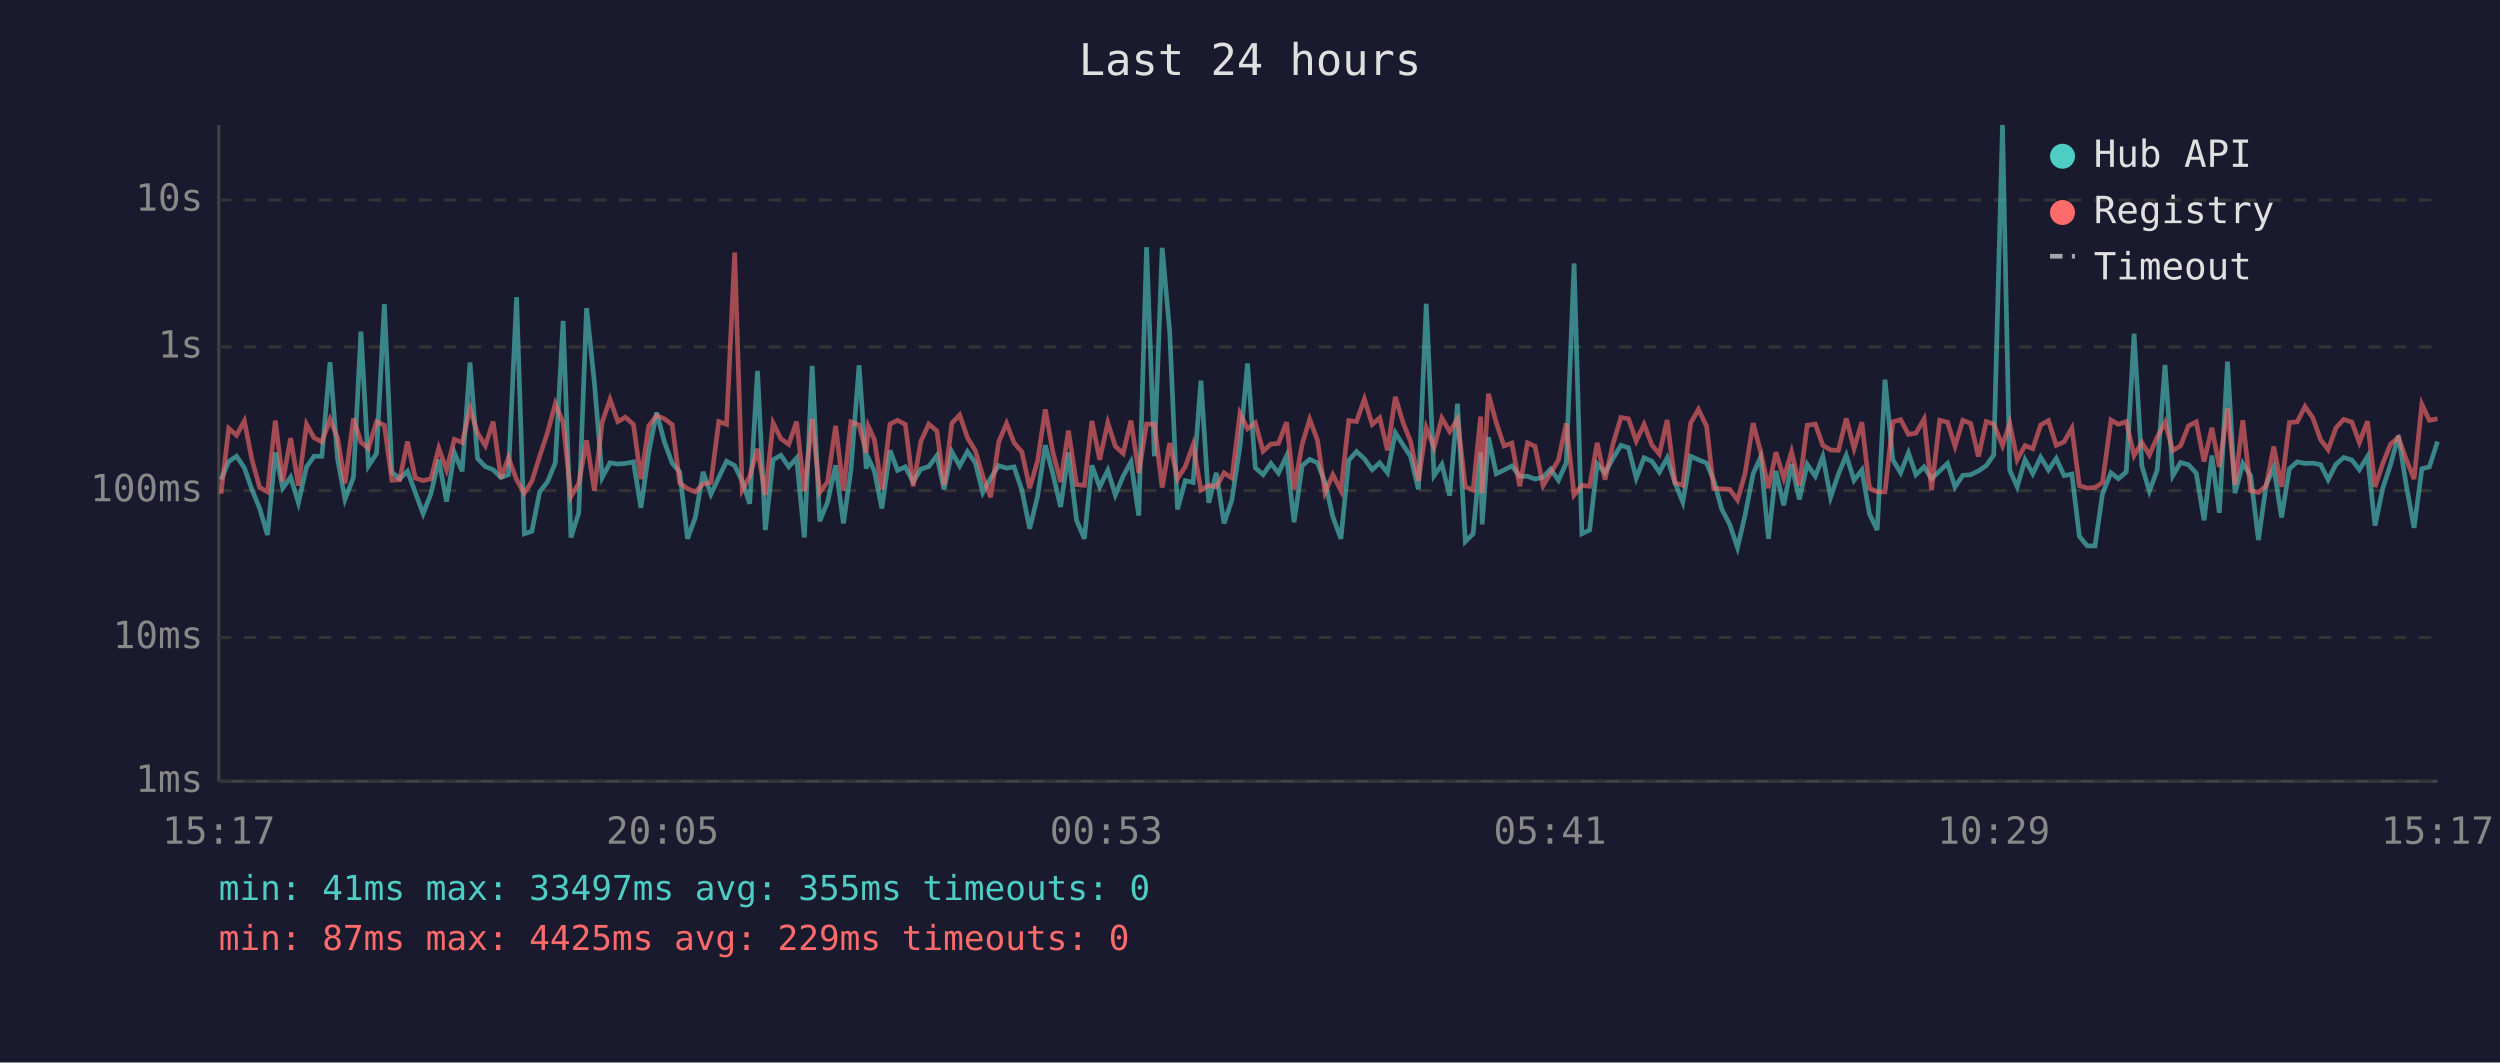
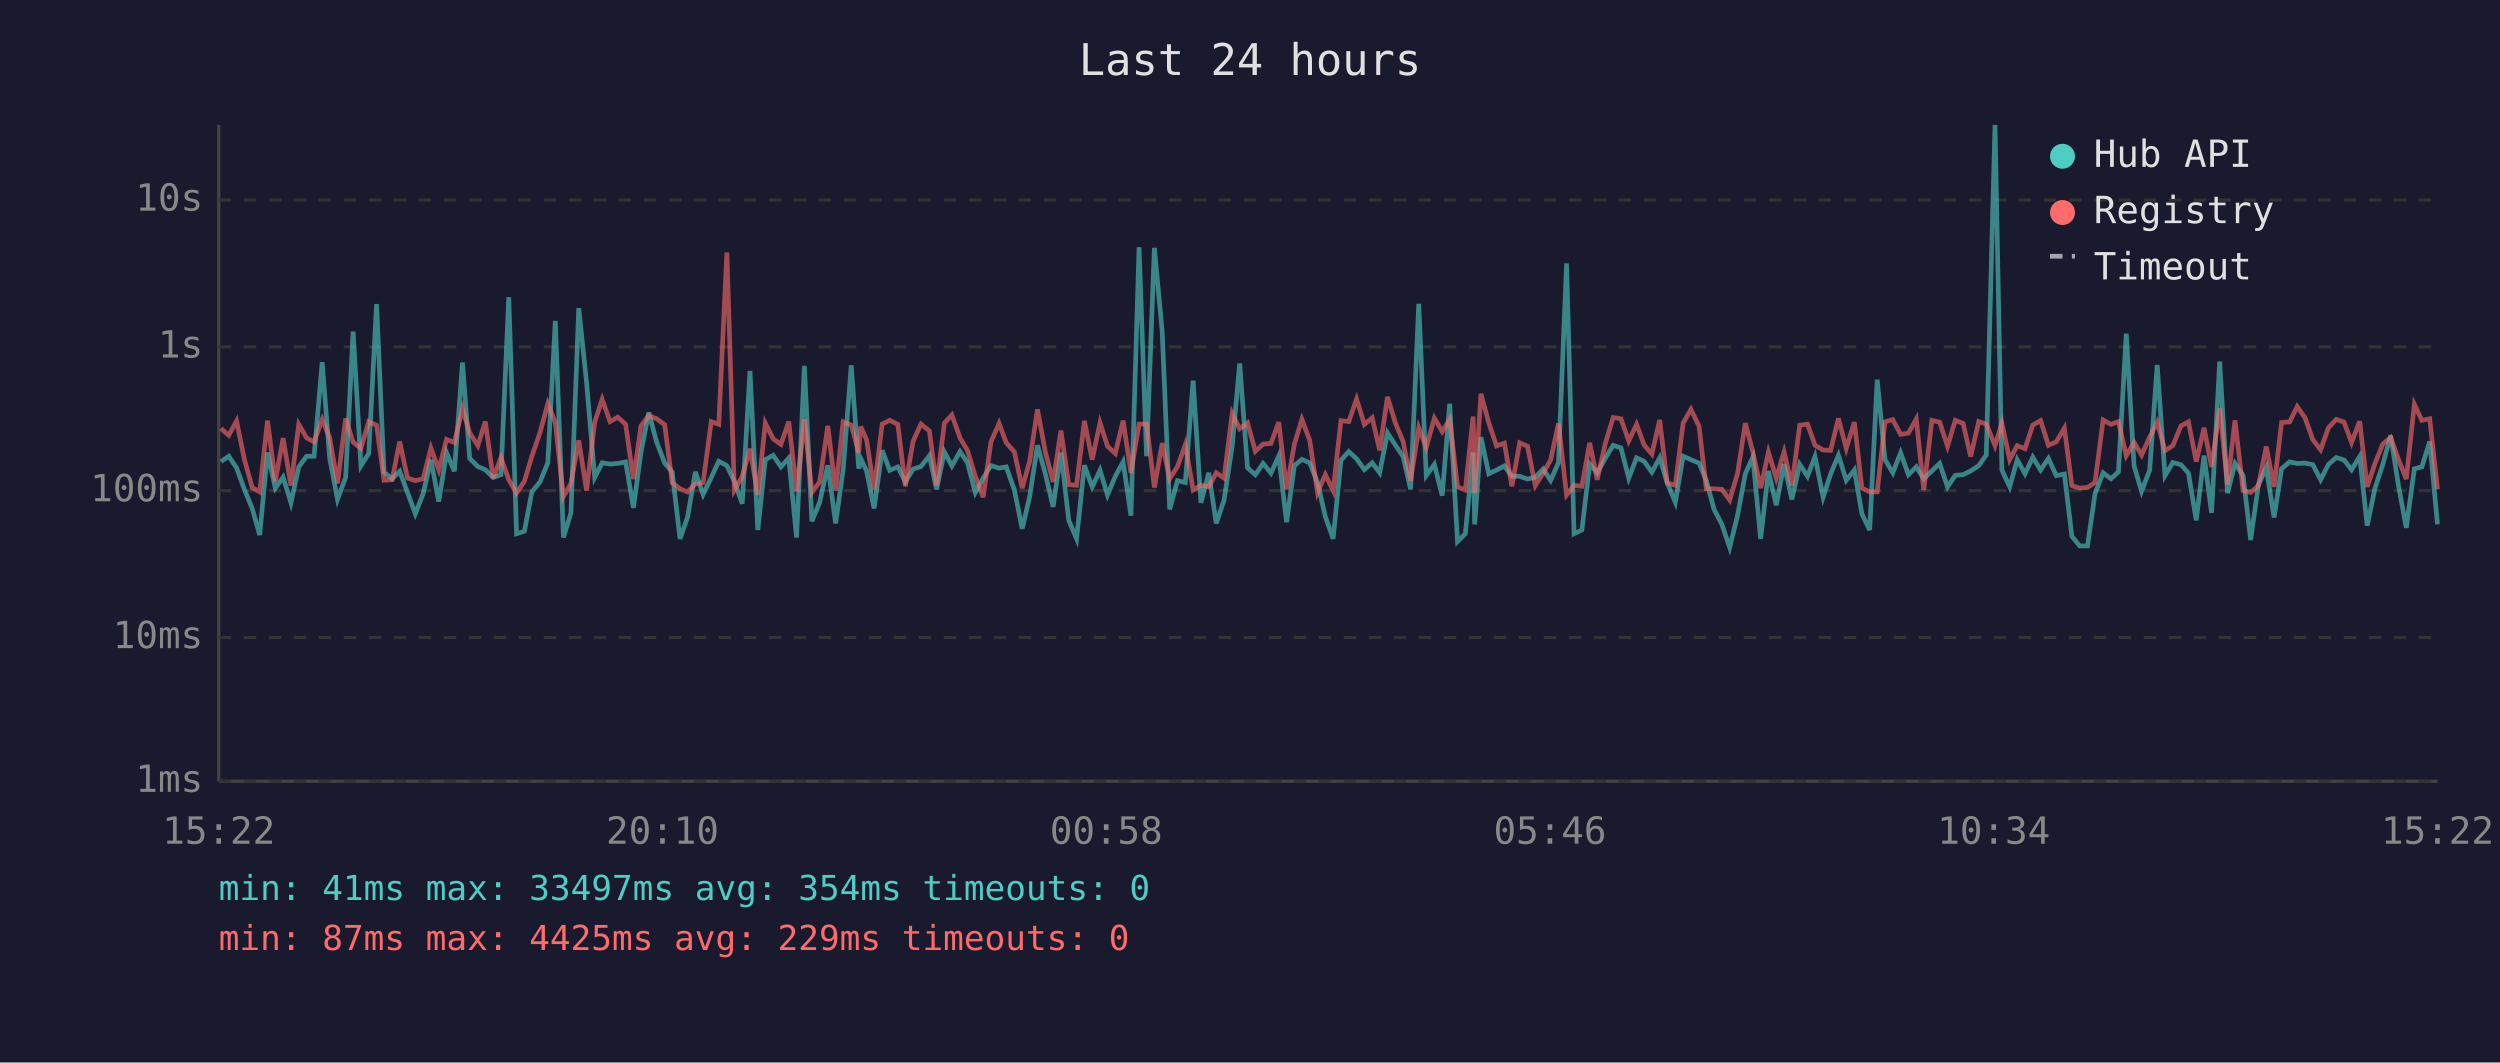
<svg xmlns="http://www.w3.org/2000/svg" viewBox="0 0 800 340" font-family="monospace" font-size="12">
  <rect width="800" height="340" fill="#1a1a2e" />
  <text x="400" y="24" fill="#e0e0e0" font-size="14" text-anchor="middle">Last 24 hours</text>
  <line x1="70" y1="40" x2="70" y2="250" stroke="#444" stroke-width="1" />
  <line x1="70" y1="250" x2="780" y2="250" stroke="#444" stroke-width="1" />
  <line x1="70" y1="250" x2="780" y2="250" stroke="#333" stroke-width="1" stroke-dasharray="4" />
  <text x="65" y="250" fill="#888" text-anchor="end" dominant-baseline="middle">1ms</text>
  <line x1="70" y1="204" x2="780" y2="204" stroke="#333" stroke-width="1" stroke-dasharray="4" />
  <text x="65" y="204" fill="#888" text-anchor="end" dominant-baseline="middle">10ms</text>
  <line x1="70" y1="157" x2="780" y2="157" stroke="#333" stroke-width="1" stroke-dasharray="4" />
  <text x="65" y="157" fill="#888" text-anchor="end" dominant-baseline="middle">100ms</text>
  <line x1="70" y1="111" x2="780" y2="111" stroke="#333" stroke-width="1" stroke-dasharray="4" />
  <text x="65" y="111" fill="#888" text-anchor="end" dominant-baseline="middle">1s</text>
  <line x1="70" y1="64" x2="780" y2="64" stroke="#333" stroke-width="1" stroke-dasharray="4" />
  <text x="65" y="64" fill="#888" text-anchor="end" dominant-baseline="middle">10s</text>
-   <text x="70" y="270" fill="#888" text-anchor="middle">15:17</text>
-   <text x="212" y="270" fill="#888" text-anchor="middle">20:05</text>
-   <text x="354" y="270" fill="#888" text-anchor="middle">00:53</text>
-   <text x="496" y="270" fill="#888" text-anchor="middle">05:41</text>
-   <text x="638" y="270" fill="#888" text-anchor="middle">10:29</text>
-   <text x="780" y="270" fill="#888" text-anchor="middle">15:17</text>
-   <polyline points="70.7,153.5 73.2,147.7 75.7,146.0 78.2,149.7 80.6,156.6 83.1,162.7 85.6,171.2 88.1,144.8 90.5,156.2 93.0,152.7 95.5,160.9 98.1,149.4 100.5,146.0 103.0,146.0 105.6,115.9 108.0,146.7 110.4,159.8 113.1,152.8 115.5,106.1 117.9,149.1 120.5,145.1 123.0,97.3 125.4,151.1 127.9,153.2 130.4,150.8 132.9,157.6 135.4,164.4 137.9,158.0 140.4,147.1 142.9,160.5 145.4,144.9 147.9,150.8 150.4,116.0 152.8,146.7 155.3,149.3 157.8,150.3 160.3,152.8 162.7,151.9 165.3,95.1 167.8,170.8 170.2,170.0 172.7,157.4 175.2,154.2 177.7,148.1 180.2,102.7 182.7,172.0 185.2,164.1 187.7,98.6 190.2,122.4 192.7,152.8 195.2,148.1 197.7,148.5 200.1,148.3 202.7,147.8 205.1,162.5 207.6,144.8 210.1,132.0 212.6,141.4 215.1,148.2 217.5,151.0 220.0,172.4 222.5,165.6 225.0,151.0 227.5,158.2 230.0,152.8 232.5,147.6 235.1,149.0 237.5,154.0 239.9,161.2 242.4,118.7 244.9,169.6 247.4,147.1 249.9,145.7 252.4,149.4 254.9,146.6 257.4,172.0 259.9,117.1 262.3,166.8 264.8,160.7 267.4,148.9 269.9,167.5 272.3,150.4 274.9,116.9 277.2,150.0 277.9,146.7 279.8,150.7 282.2,162.7 284.8,144.1 287.2,150.5 289.7,149.4 292.2,154.2 294.7,150.1 297.2,149.3 299.8,145.8 302.1,156.6 304.6,144.6 307.1,149.1 309.6,144.5 312.1,148.1 314.5,157.6 317.0,153.0 319.6,149.0 322.1,149.8 324.5,149.4 327.0,156.8 329.5,169.2 332.0,158.9 334.5,142.5 336.9,151.6 339.4,162.2 341.9,144.8 344.5,166.5 347.0,172.4 349.4,148.9 351.9,155.8 354.5,150.5 356.9,158.4 359.4,152.4 361.9,147.8 364.4,165.0 366.9,79.1 369.4,146.0 371.9,79.3 374.3,106.1 376.8,163.0 379.3,153.8 381.8,154.4 384.3,121.8 386.8,160.9 389.2,151.3 391.7,167.5 394.2,160.0 396.8,142.8 399.2,116.3 401.7,149.7 404.2,151.9 406.7,148.3 409.1,151.4 411.7,145.9 414.1,167.1 416.7,149.0 419.1,147.0 421.6,148.1 424.0,154.4 426.5,165.3 429.1,172.4 431.6,147.3 434.1,144.5 436.6,146.8 439.1,150.3 441.5,148.1 444.0,151.3 446.5,138.5 449.0,142.4 451.4,146.1 453.9,156.6 456.4,97.2 458.9,152.2 461.4,148.6 463.9,158.6 466.4,129.2 468.9,173.3 471.4,170.8 473.8,144.8 474.3,167.8 476.3,139.9 478.8,151.6 481.3,150.4 483.8,149.1 486.3,152.4 488.8,152.4 491.2,153.3 493.8,152.7 496.2,150.1 498.7,153.7 501.2,148.1 503.7,84.3 506.2,170.8 508.7,169.6 511.1,148.5 513.6,151.3 516.2,146.6 518.7,142.5 521.1,143.3 523.6,153.0 526.1,146.5 528.6,147.6 531.0,151.1 533.5,146.5 536.0,154.5 538.5,160.7 541.0,146.0 543.5,147.1 546.1,148.2 548.4,153.7 551.0,163.0 553.5,167.8 556.0,175.2 558.4,165.0 561.0,151.6 563.4,146.3 565.9,172.4 568.3,150.7 570.8,161.7 573.3,148.5 575.8,159.8 578.3,148.6 580.9,152.4 583.3,146.1 585.8,159.1 588.3,151.7 590.8,145.7 593.3,153.7 595.8,150.4 598.2,164.4 600.7,169.6 603.2,121.5 605.7,147.1 608.2,151.3 610.7,144.9 613.1,151.9 615.7,149.4 618.1,153.2 620.7,150.7 623.2,148.3 625.6,155.8 628.1,152.1 630.6,151.9 633.1,150.7 635.6,149.0 638.0,145.6 640.8,40.0 643.1,150.4 645.5,155.8 648.0,147.1 650.5,151.6 653.0,146.3 655.5,150.4 658.0,146.7 660.5,152.2 663.0,151.7 665.4,171.6 667.9,174.7 670.4,174.7 672.8,158.0 675.5,151.3 677.9,153.2 680.4,151.0 682.9,106.8 685.4,149.1 687.8,157.2 690.3,150.4 692.8,116.8 695.3,152.2 697.8,148.0 700.3,148.7 702.8,151.4 705.3,166.5 707.8,145.8 710.2,164.1 712.8,115.7 715.2,157.8 717.7,148.3 720.2,152.2 722.7,172.8 725.2,155.1 727.6,149.6 730.1,165.6 732.6,150.0 735.1,147.8 737.6,148.3 740.1,148.2 742.6,148.7 745.0,153.5 747.5,148.6 750.0,146.4 752.6,147.2 755.0,150.3 757.6,146.1 760.0,168.2 762.5,156.2 765.0,148.6 767.5,139.4 770.0,155.3 772.5,168.9 775.0,150.0 777.4,149.4 780.0,141.3" fill="none" stroke="#4ecdc4" stroke-width="1.5" opacity="0.6" />
-   <polyline points="70.7,158.0 73.2,137.1 75.7,139.3 78.2,134.7 80.6,147.0 83.1,156.0 85.6,157.4 88.1,134.6 90.5,154.0 93.0,140.2 95.5,155.4 98.1,135.8 100.5,140.1 103.0,141.4 105.6,134.2 108.0,140.1 110.4,154.7 113.1,133.9 115.5,141.5 117.9,143.5 120.5,134.9 123.0,136.1 125.4,153.7 127.9,153.5 130.4,141.3 132.9,153.0 135.4,153.8 137.9,153.2 140.4,143.4 142.9,150.3 145.4,140.6 147.9,141.6 150.4,130.8 152.8,138.5 155.3,142.6 157.8,134.9 160.3,153.0 162.7,146.5 165.3,153.5 167.8,157.8 170.2,154.0 172.7,146.0 175.2,138.4 177.7,129.2 180.2,135.2 182.7,158.9 185.2,154.7 187.7,140.9 190.2,157.0 192.7,135.1 195.2,127.8 197.7,134.9 200.1,133.5 202.7,135.8 205.1,153.3 207.6,136.3 210.1,133.0 212.6,134.0 215.1,135.9 217.5,154.5 220.0,156.4 222.5,157.4 225.0,154.9 227.5,154.4 230.0,134.9 232.5,135.8 235.1,80.8 237.5,156.8 239.9,152.5 242.4,143.6 244.9,158.4 247.4,135.4 249.9,140.4 252.4,142.2 254.9,134.9 257.4,157.2 259.9,134.1 262.3,157.6 264.8,154.2 267.4,136.3 269.9,157.0 272.3,135.0 274.9,136.0 277.2,144.8 277.9,136.5 279.8,140.7 282.2,156.6 284.8,135.7 287.2,134.5 289.7,135.8 292.2,155.6 294.7,141.2 297.2,135.7 299.8,137.9 302.1,155.3 304.6,135.4 307.1,132.8 309.6,140.1 312.1,144.2 314.5,152.4 317.0,159.1 319.6,141.4 322.1,135.5 324.5,141.7 327.0,144.6 329.5,156.2 332.0,147.6 334.5,131.0 336.9,144.6 339.4,154.2 341.9,137.8 344.5,155.1 347.0,155.3 349.4,134.7 351.9,147.1 354.5,135.3 356.9,142.8 359.4,145.1 361.9,134.6 364.4,151.3 366.9,135.7 369.4,135.7 371.9,156.0 374.3,141.8 376.8,153.2 379.3,149.3 381.8,142.3 384.3,156.8 386.8,155.3 389.2,155.8 391.7,151.3 394.2,153.0 396.8,132.3 399.2,137.2 401.7,135.3 404.2,144.4 406.7,142.1 409.1,141.9 411.7,135.1 414.1,156.6 416.7,142.1 419.1,134.2 421.6,140.9 424.0,157.6 426.5,151.9 429.1,157.0 431.6,134.6 434.1,134.9 436.6,127.7 439.1,135.8 441.5,133.7 444.0,144.1 446.5,127.0 449.0,135.3 451.4,141.3 453.9,153.8 456.4,136.9 458.9,143.2 461.4,133.8 463.9,138.1 466.4,134.2 468.9,155.8 471.4,156.8 473.8,133.3 474.3,157.8 476.3,126.0 478.8,135.3 481.3,142.7 483.8,141.8 486.3,155.6 488.8,141.7 491.2,142.8 493.8,155.4 496.2,151.4 498.7,147.2 501.2,135.5 503.7,158.4 506.2,155.3 508.7,155.6 511.1,141.7 513.6,153.5 516.2,141.9 518.7,133.6 521.1,134.0 523.6,141.1 526.1,135.8 528.6,142.4 531.0,145.3 533.5,134.4 536.0,154.5 538.5,155.3 541.0,135.4 543.5,131.0 546.1,136.4 548.4,156.4 551.0,156.4 553.5,156.6 556.0,160.0 558.4,151.6 561.0,135.4 563.4,144.6 565.9,156.2 568.3,144.7 570.8,153.0 573.3,144.6 575.8,155.4 578.3,136.1 580.9,135.7 583.3,142.5 585.8,144.0 588.3,144.1 590.8,133.9 593.3,143.5 595.8,135.1 598.2,156.2 600.7,157.4 603.2,157.4 605.7,135.0 608.2,134.3 610.7,139.0 613.1,138.6 615.7,134.1 618.1,156.8 620.7,134.5 623.2,135.1 625.6,142.8 628.1,134.5 630.6,135.5 633.1,146.1 635.6,134.9 638.0,135.7 640.8,142.6 643.1,135.4 645.5,147.1 648.0,142.6 650.5,143.6 653.0,136.0 655.5,134.6 658.0,142.5 660.5,141.4 663.0,137.0 665.4,155.4 667.9,156.2 670.4,156.0 672.8,154.4 675.5,134.4 677.9,135.8 680.4,134.9 682.9,145.8 685.4,141.6 687.8,145.6 690.3,139.9 692.8,135.1 695.3,144.2 697.8,142.6 700.3,136.3 702.8,135.0 705.3,147.7 707.8,136.9 710.2,149.4 712.8,130.6 715.2,155.1 717.7,134.5 720.2,157.0 722.7,157.6 725.2,155.4 727.6,142.9 730.1,155.8 732.6,135.2 735.1,135.0 737.6,130.1 740.1,133.7 742.6,140.7 745.0,143.9 747.5,136.9 750.0,134.2 752.6,135.1 755.0,141.6 757.6,134.8 760.0,155.8 762.5,148.3 765.0,142.1 767.5,140.0 770.0,147.0 772.5,153.3 775.0,129.4 777.4,134.5 780.0,134.0" fill="none" stroke="#ff6b6b" stroke-width="1.5" opacity="0.6" />
+   <text x="70" y="270" fill="#888" text-anchor="middle">15:22</text>
+   <text x="212" y="270" fill="#888" text-anchor="middle">20:10</text>
+   <text x="354" y="270" fill="#888" text-anchor="middle">00:58</text>
+   <text x="496" y="270" fill="#888" text-anchor="middle">05:46</text>
+   <text x="638" y="270" fill="#888" text-anchor="middle">10:34</text>
+   <text x="780" y="270" fill="#888" text-anchor="middle">15:22</text>
+   <polyline points="70.7,147.7 73.2,146.0 75.7,149.7 78.2,156.6 80.7,162.7 83.1,171.2 85.6,144.8 88.1,156.2 90.6,152.7 93.1,160.9 95.6,149.4 98.1,146.0 100.5,146.0 103.1,115.9 105.5,146.7 108.0,159.8 110.6,152.8 113.0,106.1 115.5,149.1 118.0,145.1 120.5,97.3 122.9,151.1 125.5,153.2 127.9,150.8 130.4,157.6 132.9,164.4 135.4,158.0 137.9,147.1 140.4,160.5 142.9,144.9 145.4,150.8 148.0,116.0 150.3,146.7 152.9,149.3 155.3,150.3 157.8,152.8 160.3,151.9 162.8,95.1 165.3,170.8 167.8,170.0 170.2,157.4 172.8,154.2 175.3,148.1 177.7,102.7 180.3,172.0 182.7,164.1 185.2,98.6 187.7,122.4 190.3,152.8 192.7,148.1 195.2,148.5 197.7,148.3 200.2,147.8 202.7,162.5 205.1,144.8 207.6,132.0 210.1,141.4 212.7,148.2 215.1,151.0 217.6,172.4 220.0,165.6 222.5,151.0 225.0,158.2 227.6,152.8 230.0,147.6 232.6,149.0 235.0,154.0 237.5,161.2 240.0,118.7 242.5,169.6 244.9,147.1 247.4,145.7 249.9,149.4 252.4,146.6 254.9,172.0 257.4,117.1 259.8,166.8 262.3,160.7 264.9,148.9 267.4,167.5 269.8,150.4 272.4,116.9 274.8,150.0 275.4,146.7 277.3,150.7 279.7,162.7 282.3,144.1 284.7,150.5 287.3,149.4 289.7,154.2 292.2,150.1 294.7,149.3 297.4,145.8 299.7,156.6 302.2,144.6 304.6,149.1 307.2,144.5 309.6,148.1 312.1,157.6 314.6,153.0 317.1,149.0 319.7,149.8 322.0,149.4 324.6,156.8 327.1,169.2 329.5,158.9 332.0,142.5 334.5,151.6 337.0,162.2 339.5,144.8 342.0,166.5 344.5,172.4 347.0,148.9 349.5,155.8 352.0,150.5 354.4,158.4 356.9,152.4 359.4,147.8 361.9,165.0 364.5,79.1 366.9,146.0 369.4,79.3 371.9,106.1 374.3,163.0 376.8,153.8 379.3,154.4 381.8,121.8 384.3,160.9 386.8,151.3 389.2,167.5 391.7,160.0 394.3,142.8 396.7,116.3 399.2,149.7 401.7,151.9 404.2,148.3 406.7,151.4 409.2,145.9 411.7,167.1 414.2,149.0 416.6,147.0 419.1,148.1 421.6,154.4 424.1,165.3 426.6,172.4 429.1,147.3 431.6,144.5 434.1,146.8 436.6,150.3 439.1,148.1 441.5,151.3 444.0,138.5 446.5,142.4 449.0,146.1 451.4,156.6 454.0,97.2 456.4,152.2 459.0,148.6 461.5,158.6 463.9,129.2 466.4,173.3 468.9,170.8 471.4,144.8 471.9,167.8 473.9,139.9 476.4,151.6 478.9,150.4 481.4,149.1 483.8,152.4 486.3,152.4 488.8,153.3 491.3,152.7 493.8,150.1 496.2,153.7 498.7,148.1 501.3,84.3 503.7,170.8 506.2,169.6 508.7,148.5 511.1,151.3 513.7,146.6 516.2,142.5 518.7,143.3 521.2,153.0 523.7,146.5 526.1,147.6 528.6,151.1 531.1,146.5 533.5,154.5 536.1,160.7 538.6,146.0 541.1,147.1 543.7,148.2 546.0,153.7 548.5,163.0 551.0,167.8 553.5,175.2 556.0,165.0 558.5,151.6 560.9,146.3 563.4,172.4 565.9,150.7 568.4,161.7 570.9,148.5 573.4,159.8 575.9,148.6 578.4,152.4 580.8,146.1 583.4,159.1 585.8,151.7 588.3,145.7 590.8,153.7 593.4,150.4 595.8,164.4 598.3,169.6 600.7,121.5 603.2,147.1 605.7,151.3 608.2,144.9 610.7,151.9 613.2,149.4 615.6,153.2 618.2,150.7 620.7,148.3 623.2,155.8 625.7,152.1 628.2,151.9 630.6,150.7 633.2,149.0 635.6,145.6 638.4,40.0 640.6,150.4 643.1,155.8 645.5,147.1 648.0,151.6 650.5,146.3 653.0,150.4 655.5,146.7 658.0,152.2 660.6,151.7 663.0,171.6 665.5,174.7 668.0,174.7 670.4,158.0 673.0,151.3 675.5,153.2 677.9,151.0 680.4,106.8 682.9,149.1 685.3,157.2 687.9,150.4 690.3,116.8 692.8,152.2 695.3,148.0 697.9,148.7 700.3,151.4 702.8,166.5 705.3,145.8 707.7,164.1 710.3,115.7 712.8,157.8 715.2,148.3 717.8,152.2 720.2,172.8 722.7,155.1 725.2,149.6 727.7,165.6 730.1,150.0 732.7,147.8 735.1,148.3 737.6,148.2 740.1,148.7 742.6,153.5 745.1,148.6 747.6,146.4 750.1,147.2 752.5,150.3 755.1,146.1 757.5,168.2 760.0,156.2 762.5,148.6 765.0,139.4 767.5,155.3 770.0,168.9 772.6,150.0 775.0,149.4 777.5,141.3 780.0,167.8" fill="none" stroke="#4ecdc4" stroke-width="1.5" opacity="0.6" />
+   <polyline points="70.7,137.1 73.2,139.3 75.7,134.7 78.2,147.0 80.7,156.0 83.1,157.4 85.6,134.6 88.1,154.0 90.6,140.2 93.1,155.4 95.6,135.8 98.1,140.1 100.5,141.4 103.1,134.2 105.5,140.1 108.0,154.7 110.6,133.9 113.0,141.5 115.5,143.5 118.0,134.9 120.5,136.1 122.9,153.7 125.5,153.5 127.9,141.3 130.4,153.0 132.9,153.8 135.4,153.2 137.9,143.4 140.4,150.3 142.9,140.6 145.4,141.6 148.0,130.8 150.3,138.5 152.9,142.6 155.3,134.9 157.8,153.0 160.3,146.5 162.8,153.5 165.3,157.8 167.8,154.0 170.2,146.0 172.8,138.4 175.3,129.2 177.7,135.2 180.3,158.9 182.7,154.7 185.2,140.9 187.7,157.0 190.3,135.1 192.7,127.8 195.2,134.9 197.7,133.5 200.2,135.8 202.7,153.3 205.1,136.3 207.6,133.0 210.1,134.0 212.7,135.9 215.1,154.5 217.6,156.4 220.0,157.4 222.5,154.9 225.0,154.4 227.6,134.9 230.0,135.8 232.6,80.8 235.0,156.8 237.5,152.5 240.0,143.6 242.5,158.4 244.9,135.4 247.4,140.4 249.9,142.2 252.4,134.9 254.9,157.2 257.4,134.1 259.8,157.6 262.3,154.2 264.9,136.3 267.4,157.0 269.8,135.0 272.4,136.0 274.8,144.8 275.4,136.5 277.3,140.7 279.7,156.6 282.3,135.7 284.7,134.5 287.3,135.8 289.7,155.6 292.2,141.2 294.7,135.7 297.4,137.9 299.7,155.3 302.2,135.4 304.6,132.8 307.2,140.1 309.6,144.2 312.1,152.4 314.6,159.1 317.1,141.4 319.7,135.5 322.0,141.7 324.6,144.6 327.1,156.2 329.5,147.6 332.0,131.0 334.5,144.6 337.0,154.2 339.5,137.8 342.0,155.1 344.5,155.3 347.0,134.7 349.5,147.1 352.0,135.3 354.4,142.8 356.9,145.1 359.4,134.6 361.9,151.3 364.5,135.7 366.9,135.7 369.4,156.0 371.9,141.8 374.3,153.2 376.8,149.3 379.3,142.3 381.8,156.8 384.3,155.3 386.8,155.8 389.2,151.3 391.7,153.0 394.3,132.3 396.7,137.2 399.2,135.3 401.7,144.4 404.2,142.1 406.7,141.9 409.2,135.1 411.7,156.6 414.2,142.1 416.6,134.2 419.1,140.9 421.6,157.6 424.1,151.9 426.6,157.0 429.1,134.6 431.6,134.9 434.1,127.7 436.6,135.8 439.1,133.7 441.5,144.1 444.0,127.0 446.5,135.3 449.0,141.3 451.4,153.8 454.0,136.9 456.4,143.2 459.0,133.8 461.5,138.1 463.9,134.2 466.4,155.8 468.9,156.8 471.4,133.3 471.9,157.8 473.9,126.0 476.4,135.3 478.9,142.7 481.4,141.8 483.8,155.6 486.3,141.7 488.8,142.8 491.3,155.4 493.8,151.4 496.2,147.2 498.7,135.5 501.3,158.4 503.7,155.3 506.2,155.6 508.7,141.7 511.1,153.5 513.7,141.9 516.2,133.6 518.7,134.0 521.2,141.1 523.7,135.8 526.1,142.4 528.6,145.3 531.1,134.4 533.5,154.5 536.1,155.3 538.6,135.4 541.1,131.0 543.7,136.4 546.0,156.4 548.5,156.4 551.0,156.6 553.5,160.0 556.0,151.6 558.5,135.4 560.9,144.6 563.4,156.2 565.9,144.7 568.4,153.0 570.9,144.6 573.4,155.4 575.9,136.1 578.4,135.7 580.8,142.5 583.4,144.0 585.8,144.1 588.3,133.9 590.8,143.5 593.4,135.1 595.8,156.2 598.3,157.4 600.7,157.4 603.2,135.0 605.7,134.3 608.2,139.0 610.7,138.6 613.2,134.1 615.6,156.8 618.2,134.5 620.7,135.1 623.2,142.8 625.7,134.5 628.2,135.5 630.6,146.1 633.2,134.9 635.6,135.7 638.4,142.6 640.6,135.4 643.1,147.1 645.5,142.6 648.0,143.6 650.5,136.0 653.0,134.6 655.5,142.5 658.0,141.4 660.6,137.0 663.0,155.4 665.5,156.2 668.0,156.0 670.4,154.4 673.0,134.4 675.5,135.8 677.9,134.9 680.4,145.8 682.9,141.6 685.3,145.6 687.9,139.9 690.3,135.1 692.8,144.2 695.3,142.6 697.9,136.3 700.3,135.0 702.8,147.7 705.3,136.9 707.7,149.4 710.3,130.6 712.8,155.1 715.2,134.5 717.8,157.0 720.2,157.6 722.7,155.4 725.2,142.9 727.7,155.8 730.1,135.2 732.7,135.0 735.1,130.1 737.6,133.7 740.1,140.7 742.6,143.9 745.1,136.9 747.6,134.2 750.1,135.1 752.5,141.6 755.1,134.8 757.5,155.8 760.0,148.3 762.5,142.1 765.0,140.0 767.5,147.0 770.0,153.3 772.6,129.4 775.0,134.5 777.5,134.0 780.0,156.6" fill="none" stroke="#ff6b6b" stroke-width="1.5" opacity="0.6" />
  <circle cx="660" cy="50" r="4" fill="#4ecdc4" />
  <text x="670" y="50" fill="#e0e0e0" dominant-baseline="middle">Hub API</text>
  <circle cx="660" cy="68" r="4" fill="#ff6b6b" />
  <text x="670" y="68" fill="#e0e0e0" dominant-baseline="middle">Registry</text>
  <line x1="656" y1="82" x2="664" y2="82" stroke="#e0e0e0" stroke-width="1.5" stroke-dasharray="4,3" opacity="0.7" />
  <text x="670" y="86" fill="#e0e0e0" dominant-baseline="middle">Timeout</text>
-   <text x="70" y="288" fill="#4ecdc4" font-size="11">min: 41ms  max: 33497ms  avg: 355ms  timeouts: 0</text>
+   <text x="70" y="288" fill="#4ecdc4" font-size="11">min: 41ms  max: 33497ms  avg: 354ms  timeouts: 0</text>
  <text x="70" y="304" fill="#ff6b6b" font-size="11">min: 87ms  max: 4425ms  avg: 229ms  timeouts: 0</text>
</svg>
